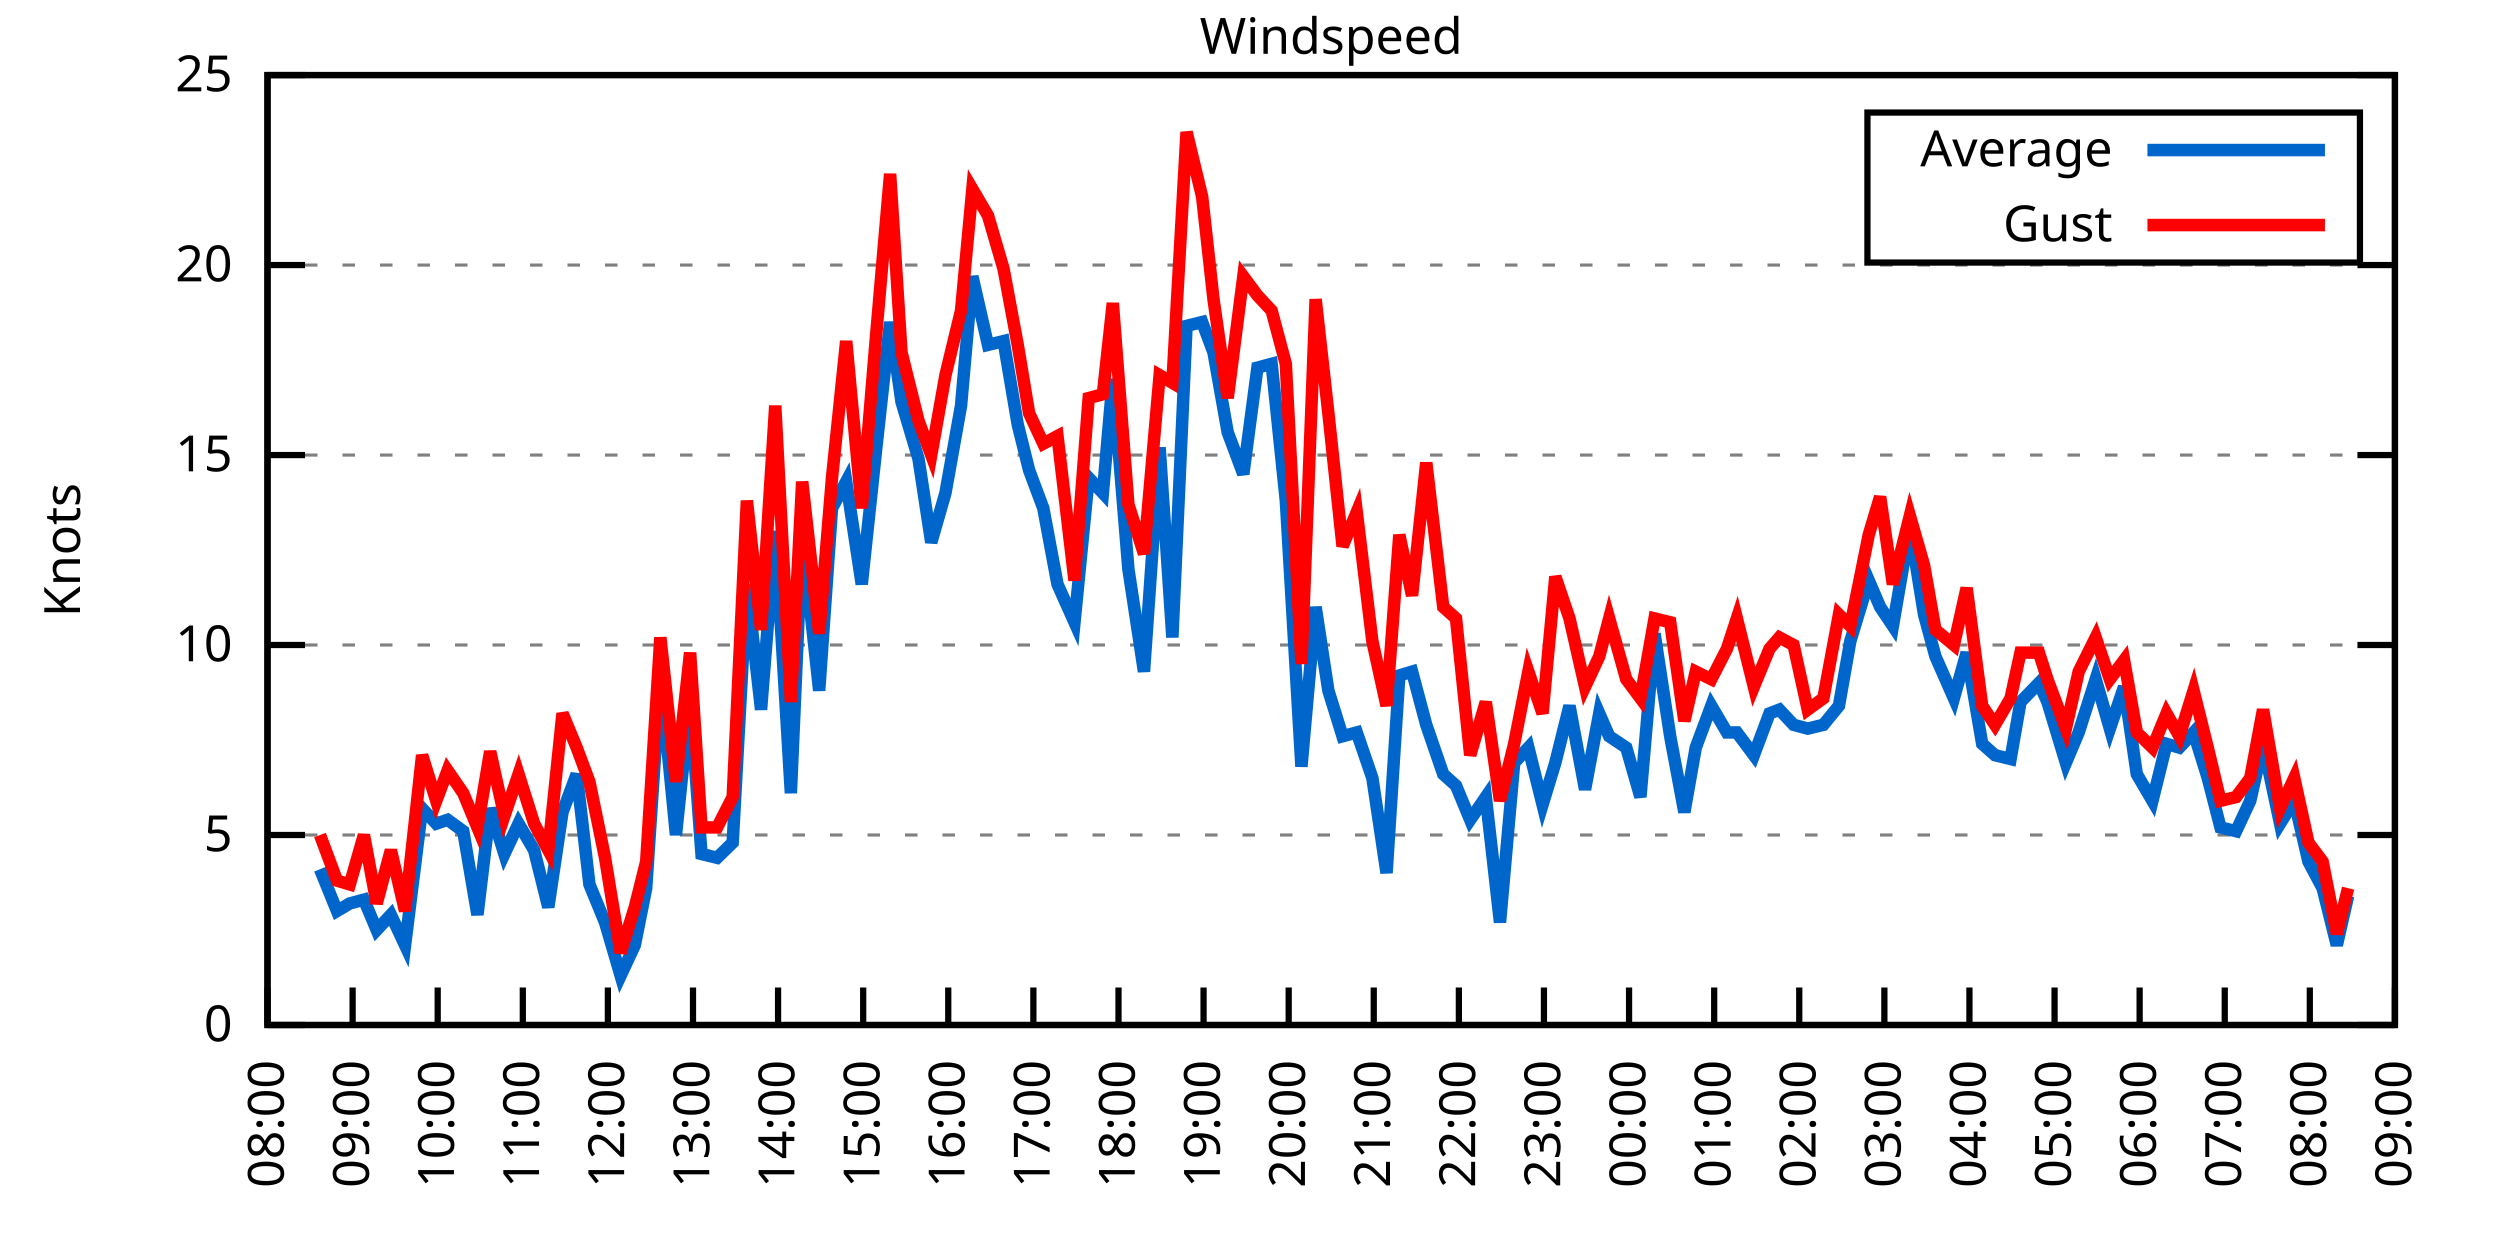
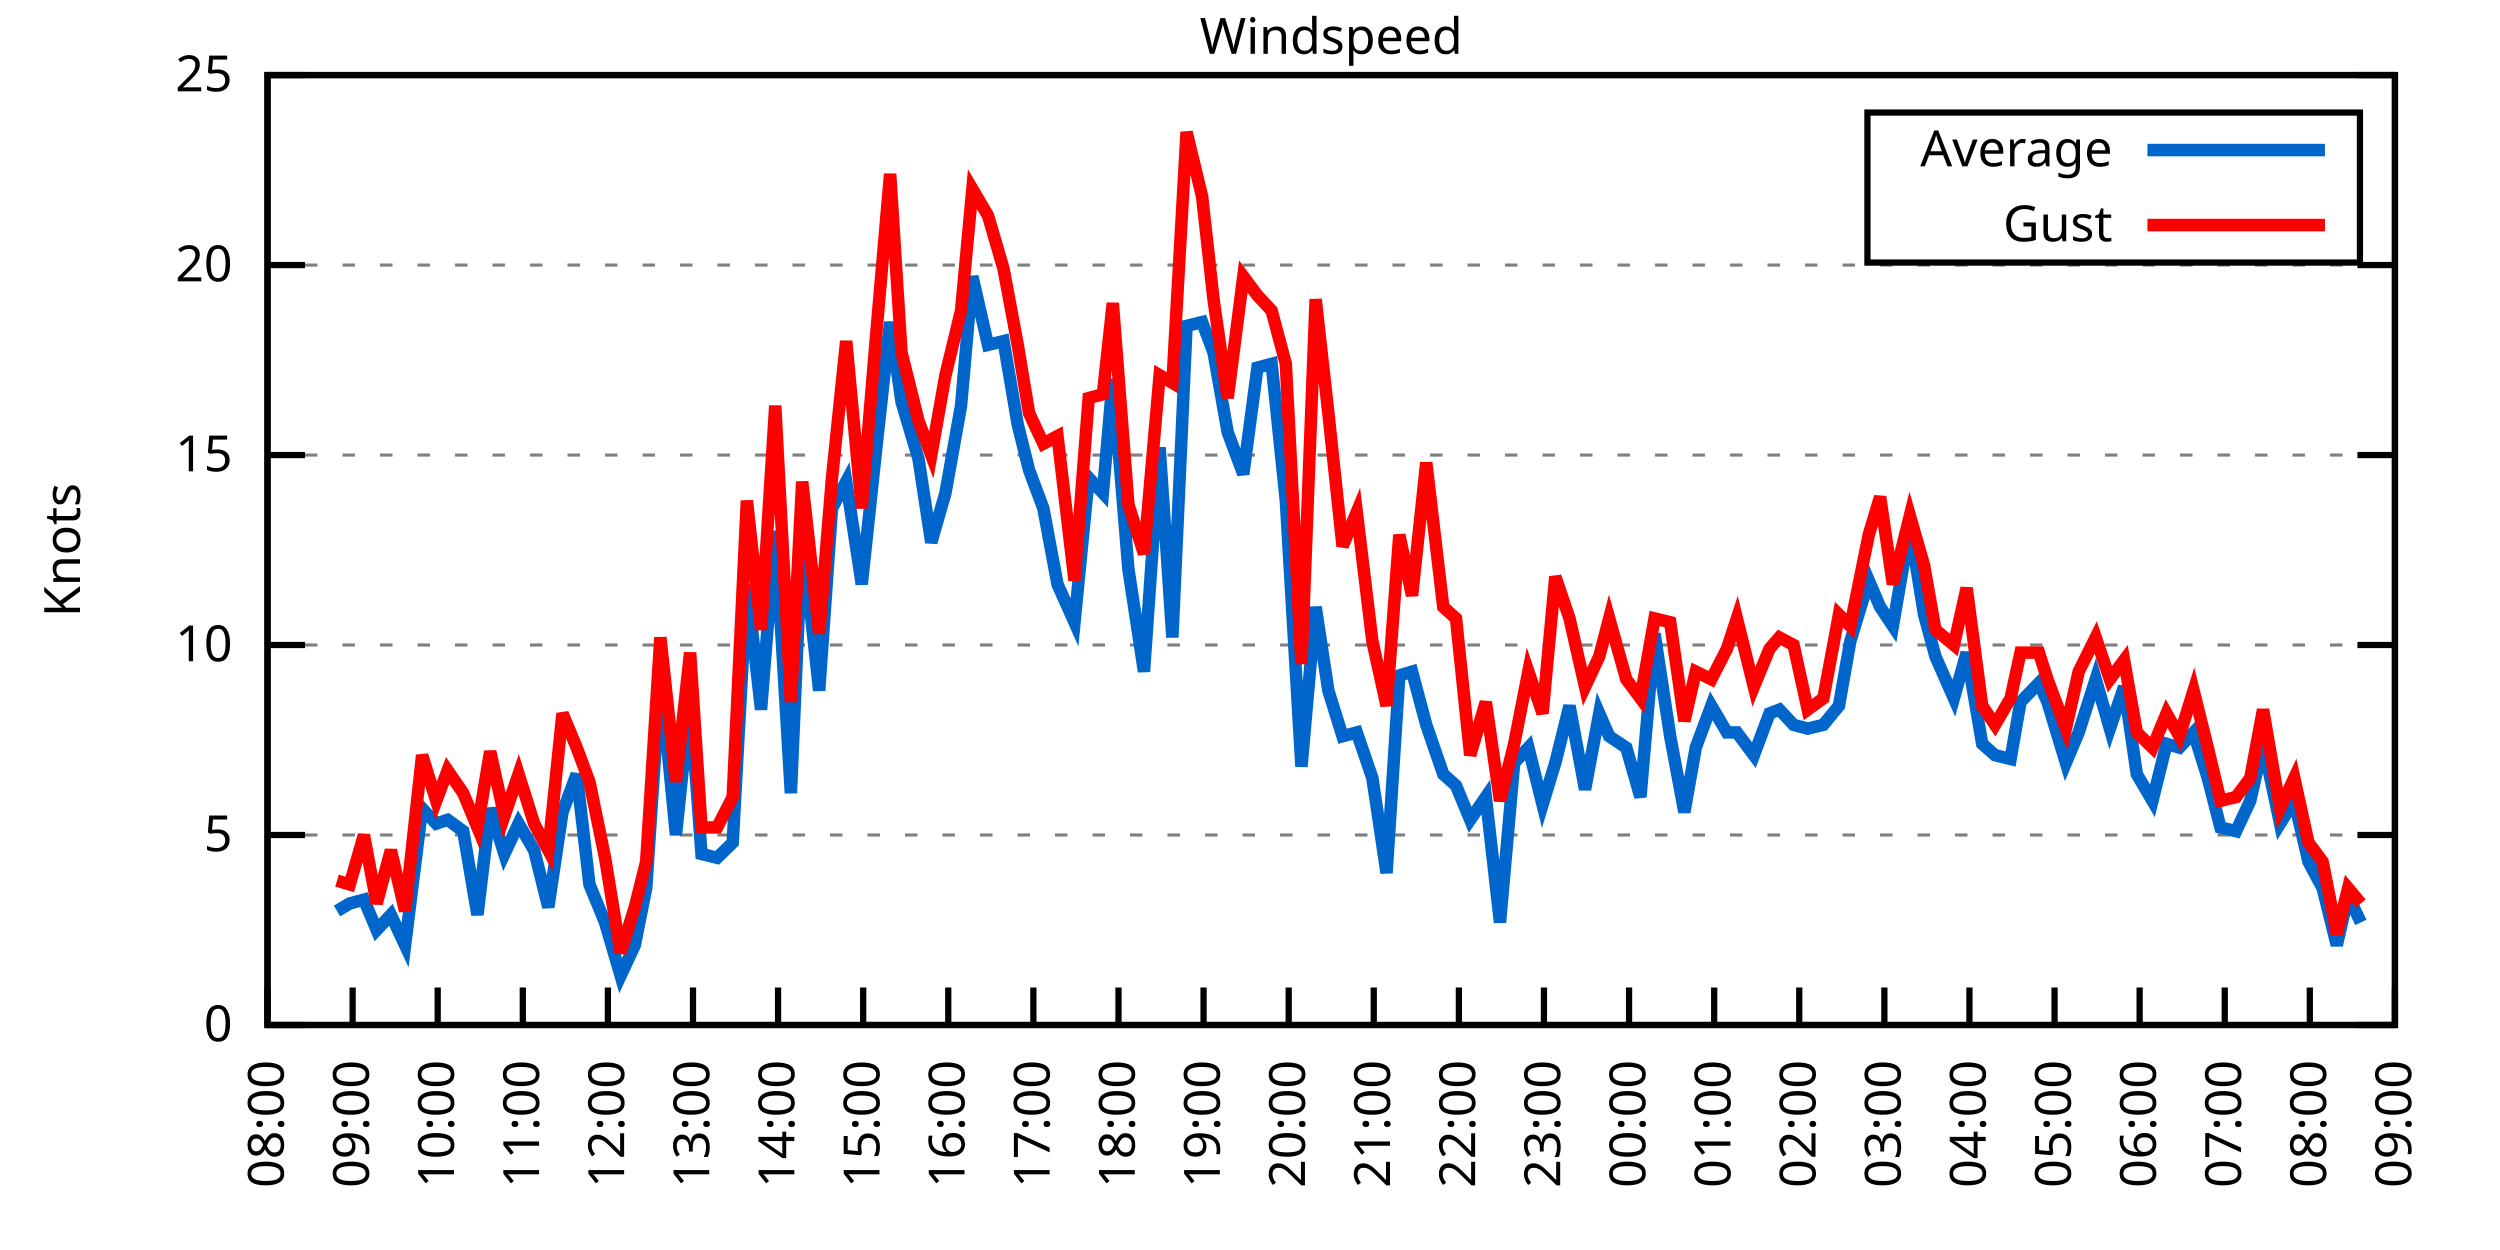
<svg xmlns="http://www.w3.org/2000/svg" xmlns:xlink="http://www.w3.org/1999/xlink" width="400" height="200" viewBox="0 0 400 200">
  <g id="gnuplot_canvas">
    <rect x="0" y="0" width="400" height="200" fill="none" />
    <defs>
      <circle id="gpDot" r="0.5" stroke-width="0.5" stroke="currentColor" />
      <path id="gpPt0" stroke-width="0.333" stroke="currentColor" d="M-1,0 h2 M0,-1 v2" />
      <path id="gpPt1" stroke-width="0.333" stroke="currentColor" d="M-1,-1 L1,1 M1,-1 L-1,1" />
      <path id="gpPt2" stroke-width="0.333" stroke="currentColor" d="M-1,0 L1,0 M0,-1 L0,1 M-1,-1 L1,1 M-1,1 L1,-1" />
      <rect id="gpPt3" stroke-width="0.333" stroke="currentColor" x="-1" y="-1" width="2" height="2" />
      <rect id="gpPt4" stroke-width="0.333" stroke="currentColor" fill="currentColor" x="-1" y="-1" width="2" height="2" />
      <circle id="gpPt5" stroke-width="0.333" stroke="currentColor" cx="0" cy="0" r="1" />
      <use xlink:href="#gpPt5" id="gpPt6" fill="currentColor" stroke="none" />
      <path id="gpPt7" stroke-width="0.333" stroke="currentColor" d="M0,-1.33 L-1.33,0.67 L1.33,0.67 z" />
      <use xlink:href="#gpPt7" id="gpPt8" fill="currentColor" stroke="none" />
      <use xlink:href="#gpPt7" id="gpPt9" stroke="currentColor" transform="rotate(180)" />
      <use xlink:href="#gpPt9" id="gpPt10" fill="currentColor" stroke="none" />
      <use xlink:href="#gpPt3" id="gpPt11" stroke="currentColor" transform="rotate(45)" />
      <use xlink:href="#gpPt11" id="gpPt12" fill="currentColor" stroke="none" />
      <path id="gpPt13" stroke-width="0.333" stroke="currentColor" d="M0,1.330 L1.265,0.411 L0.782,-1.067 L-0.782,-1.076 L-1.265,0.411 z" />
      <use xlink:href="#gpPt13" id="gpPt14" fill="currentColor" stroke="none" />
      <filter id="textbox" filterUnits="objectBoundingBox" x="0" y="0" height="1" width="1">
        <feFlood flood-color="white" flood-opacity="1" result="bgnd" />
        <feComposite in="SourceGraphic" in2="bgnd" operator="atop" />
      </filter>
      <filter id="greybox" filterUnits="objectBoundingBox" x="0" y="0" height="1" width="1">
        <feFlood flood-color="lightgrey" flood-opacity="1" result="grey" />
        <feComposite in="SourceGraphic" in2="grey" operator="atop" />
      </filter>
    </defs>
    <g fill="none" color="white" stroke="currentColor" stroke-width="1.00" stroke-linecap="butt" stroke-linejoin="miter">
</g>
    <g fill="none" color="black" stroke="currentColor" stroke-width="1.00" stroke-linecap="butt" stroke-linejoin="miter">
      <g stroke="none" shape-rendering="crispEdges">
        <polygon fill="rgb(255, 255, 255)" points="42.80,164.00 383.18,164.00 383.18,12.02 42.80,12.02 " />
      </g>
    </g>
    <g fill="none" color="black" stroke="currentColor" stroke-width="1.00" stroke-linecap="butt" stroke-linejoin="miter">
</g>
    <g fill="none" color="black" stroke="black" stroke-width="0.50" stroke-linecap="butt" stroke-linejoin="miter">
</g>
    <g fill="none" color="gray" stroke="currentColor" stroke-width="0.50" stroke-linecap="butt" stroke-linejoin="miter">
      <path stroke="gray" stroke-dasharray="2,4" class="gridline" d="M42.80,164.00 L383.19,164.00  " />
    </g>
    <g fill="none" color="gray" stroke="gray" stroke-width="1.00" stroke-linecap="butt" stroke-linejoin="miter">
</g>
    <g fill="none" color="black" stroke="currentColor" stroke-width="1.00" stroke-linecap="butt" stroke-linejoin="miter">
      <path stroke="black" d="M42.80,164.00 L48.80,164.00 M383.19,164.00 L377.19,164.00  " />
      <g transform="translate(37.20,166.60)" stroke="none" fill="black" font-family="Sans" font-size="8.00" text-anchor="end">
        <text>
          <tspan font-family="Sans"> 0</tspan>
        </text>
      </g>
    </g>
    <g fill="none" color="black" stroke="currentColor" stroke-width="1.00" stroke-linecap="butt" stroke-linejoin="miter">
</g>
    <g fill="none" color="black" stroke="black" stroke-width="0.50" stroke-linecap="butt" stroke-linejoin="miter">
</g>
    <g fill="none" color="gray" stroke="currentColor" stroke-width="0.50" stroke-linecap="butt" stroke-linejoin="miter">
      <path stroke="gray" stroke-dasharray="2,4" class="gridline" d="M42.80,133.60 L383.19,133.60  " />
    </g>
    <g fill="none" color="gray" stroke="gray" stroke-width="1.00" stroke-linecap="butt" stroke-linejoin="miter">
</g>
    <g fill="none" color="black" stroke="currentColor" stroke-width="1.00" stroke-linecap="butt" stroke-linejoin="miter">
      <path stroke="black" d="M42.80,133.60 L48.80,133.60 M383.19,133.60 L377.19,133.60  " />
      <g transform="translate(37.20,136.20)" stroke="none" fill="black" font-family="Sans" font-size="8.00" text-anchor="end">
        <text>
          <tspan font-family="Sans"> 5</tspan>
        </text>
      </g>
    </g>
    <g fill="none" color="black" stroke="currentColor" stroke-width="1.00" stroke-linecap="butt" stroke-linejoin="miter">
</g>
    <g fill="none" color="black" stroke="black" stroke-width="0.50" stroke-linecap="butt" stroke-linejoin="miter">
</g>
    <g fill="none" color="gray" stroke="currentColor" stroke-width="0.50" stroke-linecap="butt" stroke-linejoin="miter">
      <path stroke="gray" stroke-dasharray="2,4" class="gridline" d="M42.80,103.20 L383.19,103.20  " />
    </g>
    <g fill="none" color="gray" stroke="gray" stroke-width="1.00" stroke-linecap="butt" stroke-linejoin="miter">
</g>
    <g fill="none" color="black" stroke="currentColor" stroke-width="1.00" stroke-linecap="butt" stroke-linejoin="miter">
      <path stroke="black" d="M42.80,103.20 L48.80,103.20 M383.19,103.20 L377.19,103.20  " />
      <g transform="translate(37.20,105.80)" stroke="none" fill="black" font-family="Sans" font-size="8.00" text-anchor="end">
        <text>
          <tspan font-family="Sans"> 10</tspan>
        </text>
      </g>
    </g>
    <g fill="none" color="black" stroke="currentColor" stroke-width="1.00" stroke-linecap="butt" stroke-linejoin="miter">
</g>
    <g fill="none" color="black" stroke="black" stroke-width="0.50" stroke-linecap="butt" stroke-linejoin="miter">
</g>
    <g fill="none" color="gray" stroke="currentColor" stroke-width="0.50" stroke-linecap="butt" stroke-linejoin="miter">
      <path stroke="gray" stroke-dasharray="2,4" class="gridline" d="M42.80,72.81 L383.19,72.81  " />
    </g>
    <g fill="none" color="gray" stroke="gray" stroke-width="1.00" stroke-linecap="butt" stroke-linejoin="miter">
</g>
    <g fill="none" color="black" stroke="currentColor" stroke-width="1.00" stroke-linecap="butt" stroke-linejoin="miter">
      <path stroke="black" d="M42.80,72.81 L48.80,72.81 M383.19,72.81 L377.19,72.81  " />
      <g transform="translate(37.20,75.41)" stroke="none" fill="black" font-family="Sans" font-size="8.00" text-anchor="end">
        <text>
          <tspan font-family="Sans"> 15</tspan>
        </text>
      </g>
    </g>
    <g fill="none" color="black" stroke="currentColor" stroke-width="1.00" stroke-linecap="butt" stroke-linejoin="miter">
</g>
    <g fill="none" color="black" stroke="black" stroke-width="0.50" stroke-linecap="butt" stroke-linejoin="miter">
</g>
    <g fill="none" color="gray" stroke="currentColor" stroke-width="0.50" stroke-linecap="butt" stroke-linejoin="miter">
      <path stroke="gray" stroke-dasharray="2,4" class="gridline" d="M42.80,42.41 L383.19,42.41  " />
    </g>
    <g fill="none" color="gray" stroke="gray" stroke-width="1.00" stroke-linecap="butt" stroke-linejoin="miter">
</g>
    <g fill="none" color="black" stroke="currentColor" stroke-width="1.00" stroke-linecap="butt" stroke-linejoin="miter">
      <path stroke="black" d="M42.80,42.41 L48.80,42.41 M383.19,42.41 L377.19,42.41  " />
      <g transform="translate(37.20,45.01)" stroke="none" fill="black" font-family="Sans" font-size="8.00" text-anchor="end">
        <text>
          <tspan font-family="Sans"> 20</tspan>
        </text>
      </g>
    </g>
    <g fill="none" color="black" stroke="currentColor" stroke-width="1.00" stroke-linecap="butt" stroke-linejoin="miter">
</g>
    <g fill="none" color="black" stroke="black" stroke-width="0.50" stroke-linecap="butt" stroke-linejoin="miter">
</g>
    <g fill="none" color="gray" stroke="currentColor" stroke-width="0.50" stroke-linecap="butt" stroke-linejoin="miter">
      <path stroke="gray" stroke-dasharray="2,4" class="gridline" d="M42.80,12.01 L383.19,12.01  " />
    </g>
    <g fill="none" color="gray" stroke="gray" stroke-width="1.00" stroke-linecap="butt" stroke-linejoin="miter">
</g>
    <g fill="none" color="black" stroke="currentColor" stroke-width="1.00" stroke-linecap="butt" stroke-linejoin="miter">
      <path stroke="black" d="M42.80,12.01 L48.80,12.01 M383.19,12.01 L377.19,12.01  " />
      <g transform="translate(37.20,14.61)" stroke="none" fill="black" font-family="Sans" font-size="8.00" text-anchor="end">
        <text>
          <tspan font-family="Sans"> 25</tspan>
        </text>
      </g>
    </g>
    <g fill="none" color="black" stroke="currentColor" stroke-width="1.00" stroke-linecap="butt" stroke-linejoin="miter">
      <path stroke="black" d="M42.80,164.00 L42.80,158.00  " />
      <g transform="translate(45.40,169.60) rotate(270.00)" stroke="none" fill="black" font-family="Sans" font-size="8.00" text-anchor="end">
        <text>
          <tspan font-family="Sans">08:00</tspan>
        </text>
      </g>
    </g>
    <g fill="none" color="black" stroke="currentColor" stroke-width="1.00" stroke-linecap="butt" stroke-linejoin="miter">
      <path stroke="black" d="M56.42,164.00 L56.42,158.00  " />
      <g transform="translate(59.02,169.60) rotate(270.00)" stroke="none" fill="black" font-family="Sans" font-size="8.00" text-anchor="end">
        <text>
          <tspan font-family="Sans">09:00</tspan>
        </text>
      </g>
    </g>
    <g fill="none" color="black" stroke="currentColor" stroke-width="1.00" stroke-linecap="butt" stroke-linejoin="miter">
      <path stroke="black" d="M70.03,164.00 L70.03,158.00  " />
      <g transform="translate(72.63,169.60) rotate(270.00)" stroke="none" fill="black" font-family="Sans" font-size="8.00" text-anchor="end">
        <text>
          <tspan font-family="Sans">10:00</tspan>
        </text>
      </g>
    </g>
    <g fill="none" color="black" stroke="currentColor" stroke-width="1.00" stroke-linecap="butt" stroke-linejoin="miter">
      <path stroke="black" d="M83.65,164.00 L83.65,158.00  " />
      <g transform="translate(86.25,169.60) rotate(270.00)" stroke="none" fill="black" font-family="Sans" font-size="8.00" text-anchor="end">
        <text>
          <tspan font-family="Sans">11:00</tspan>
        </text>
      </g>
    </g>
    <g fill="none" color="black" stroke="currentColor" stroke-width="1.00" stroke-linecap="butt" stroke-linejoin="miter">
      <path stroke="black" d="M97.26,164.00 L97.26,158.00  " />
      <g transform="translate(99.86,169.60) rotate(270.00)" stroke="none" fill="black" font-family="Sans" font-size="8.00" text-anchor="end">
        <text>
          <tspan font-family="Sans">12:00</tspan>
        </text>
      </g>
    </g>
    <g fill="none" color="black" stroke="currentColor" stroke-width="1.00" stroke-linecap="butt" stroke-linejoin="miter">
      <path stroke="black" d="M110.88,164.00 L110.88,158.00  " />
      <g transform="translate(113.48,169.60) rotate(270.00)" stroke="none" fill="black" font-family="Sans" font-size="8.00" text-anchor="end">
        <text>
          <tspan font-family="Sans">13:00</tspan>
        </text>
      </g>
    </g>
    <g fill="none" color="black" stroke="currentColor" stroke-width="1.00" stroke-linecap="butt" stroke-linejoin="miter">
      <path stroke="black" d="M124.49,164.00 L124.49,158.00  " />
      <g transform="translate(127.09,169.60) rotate(270.00)" stroke="none" fill="black" font-family="Sans" font-size="8.00" text-anchor="end">
        <text>
          <tspan font-family="Sans">14:00</tspan>
        </text>
      </g>
    </g>
    <g fill="none" color="black" stroke="currentColor" stroke-width="1.00" stroke-linecap="butt" stroke-linejoin="miter">
      <path stroke="black" d="M138.11,164.00 L138.11,158.00  " />
      <g transform="translate(140.71,169.60) rotate(270.00)" stroke="none" fill="black" font-family="Sans" font-size="8.00" text-anchor="end">
        <text>
          <tspan font-family="Sans">15:00</tspan>
        </text>
      </g>
    </g>
    <g fill="none" color="black" stroke="currentColor" stroke-width="1.00" stroke-linecap="butt" stroke-linejoin="miter">
      <path stroke="black" d="M151.72,164.00 L151.72,158.00  " />
      <g transform="translate(154.32,169.60) rotate(270.00)" stroke="none" fill="black" font-family="Sans" font-size="8.00" text-anchor="end">
        <text>
          <tspan font-family="Sans">16:00</tspan>
        </text>
      </g>
    </g>
    <g fill="none" color="black" stroke="currentColor" stroke-width="1.00" stroke-linecap="butt" stroke-linejoin="miter">
      <path stroke="black" d="M165.34,164.00 L165.34,158.00  " />
      <g transform="translate(167.94,169.60) rotate(270.00)" stroke="none" fill="black" font-family="Sans" font-size="8.00" text-anchor="end">
        <text>
          <tspan font-family="Sans">17:00</tspan>
        </text>
      </g>
    </g>
    <g fill="none" color="black" stroke="currentColor" stroke-width="1.00" stroke-linecap="butt" stroke-linejoin="miter">
      <path stroke="black" d="M178.96,164.00 L178.96,158.00  " />
      <g transform="translate(181.56,169.60) rotate(270.00)" stroke="none" fill="black" font-family="Sans" font-size="8.00" text-anchor="end">
        <text>
          <tspan font-family="Sans">18:00</tspan>
        </text>
      </g>
    </g>
    <g fill="none" color="black" stroke="currentColor" stroke-width="1.00" stroke-linecap="butt" stroke-linejoin="miter">
      <path stroke="black" d="M192.57,164.00 L192.57,158.00  " />
      <g transform="translate(195.17,169.60) rotate(270.00)" stroke="none" fill="black" font-family="Sans" font-size="8.00" text-anchor="end">
        <text>
          <tspan font-family="Sans">19:00</tspan>
        </text>
      </g>
    </g>
    <g fill="none" color="black" stroke="currentColor" stroke-width="1.00" stroke-linecap="butt" stroke-linejoin="miter">
      <path stroke="black" d="M206.19,164.00 L206.19,158.00  " />
      <g transform="translate(208.79,169.60) rotate(270.00)" stroke="none" fill="black" font-family="Sans" font-size="8.00" text-anchor="end">
        <text>
          <tspan font-family="Sans">20:00</tspan>
        </text>
      </g>
    </g>
    <g fill="none" color="black" stroke="currentColor" stroke-width="1.00" stroke-linecap="butt" stroke-linejoin="miter">
      <path stroke="black" d="M219.80,164.00 L219.80,158.00  " />
      <g transform="translate(222.40,169.60) rotate(270.00)" stroke="none" fill="black" font-family="Sans" font-size="8.00" text-anchor="end">
        <text>
          <tspan font-family="Sans">21:00</tspan>
        </text>
      </g>
    </g>
    <g fill="none" color="black" stroke="currentColor" stroke-width="1.00" stroke-linecap="butt" stroke-linejoin="miter">
      <path stroke="black" d="M233.42,164.00 L233.42,158.00  " />
      <g transform="translate(236.02,169.60) rotate(270.00)" stroke="none" fill="black" font-family="Sans" font-size="8.00" text-anchor="end">
        <text>
          <tspan font-family="Sans">22:00</tspan>
        </text>
      </g>
    </g>
    <g fill="none" color="black" stroke="currentColor" stroke-width="1.00" stroke-linecap="butt" stroke-linejoin="miter">
      <path stroke="black" d="M247.03,164.00 L247.03,158.00  " />
      <g transform="translate(249.63,169.60) rotate(270.00)" stroke="none" fill="black" font-family="Sans" font-size="8.00" text-anchor="end">
        <text>
          <tspan font-family="Sans">23:00</tspan>
        </text>
      </g>
    </g>
    <g fill="none" color="black" stroke="currentColor" stroke-width="1.00" stroke-linecap="butt" stroke-linejoin="miter">
      <path stroke="black" d="M260.65,164.00 L260.65,158.00  " />
      <g transform="translate(263.25,169.60) rotate(270.00)" stroke="none" fill="black" font-family="Sans" font-size="8.00" text-anchor="end">
        <text>
          <tspan font-family="Sans">00:00</tspan>
        </text>
      </g>
    </g>
    <g fill="none" color="black" stroke="currentColor" stroke-width="1.00" stroke-linecap="butt" stroke-linejoin="miter">
      <path stroke="black" d="M274.27,164.00 L274.27,158.00  " />
      <g transform="translate(276.87,169.60) rotate(270.00)" stroke="none" fill="black" font-family="Sans" font-size="8.00" text-anchor="end">
        <text>
          <tspan font-family="Sans">01:00</tspan>
        </text>
      </g>
    </g>
    <g fill="none" color="black" stroke="currentColor" stroke-width="1.00" stroke-linecap="butt" stroke-linejoin="miter">
      <path stroke="black" d="M287.88,164.00 L287.88,158.00  " />
      <g transform="translate(290.48,169.60) rotate(270.00)" stroke="none" fill="black" font-family="Sans" font-size="8.00" text-anchor="end">
        <text>
          <tspan font-family="Sans">02:00</tspan>
        </text>
      </g>
    </g>
    <g fill="none" color="black" stroke="currentColor" stroke-width="1.00" stroke-linecap="butt" stroke-linejoin="miter">
      <path stroke="black" d="M301.50,164.00 L301.50,158.00  " />
      <g transform="translate(304.10,169.60) rotate(270.00)" stroke="none" fill="black" font-family="Sans" font-size="8.00" text-anchor="end">
        <text>
          <tspan font-family="Sans">03:00</tspan>
        </text>
      </g>
    </g>
    <g fill="none" color="black" stroke="currentColor" stroke-width="1.00" stroke-linecap="butt" stroke-linejoin="miter">
      <path stroke="black" d="M315.11,164.00 L315.11,158.00  " />
      <g transform="translate(317.71,169.60) rotate(270.00)" stroke="none" fill="black" font-family="Sans" font-size="8.00" text-anchor="end">
        <text>
          <tspan font-family="Sans">04:00</tspan>
        </text>
      </g>
    </g>
    <g fill="none" color="black" stroke="currentColor" stroke-width="1.00" stroke-linecap="butt" stroke-linejoin="miter">
      <path stroke="black" d="M328.73,164.00 L328.73,158.00  " />
      <g transform="translate(331.33,169.60) rotate(270.00)" stroke="none" fill="black" font-family="Sans" font-size="8.00" text-anchor="end">
        <text>
          <tspan font-family="Sans">05:00</tspan>
        </text>
      </g>
    </g>
    <g fill="none" color="black" stroke="currentColor" stroke-width="1.00" stroke-linecap="butt" stroke-linejoin="miter">
      <path stroke="black" d="M342.34,164.00 L342.34,158.00  " />
      <g transform="translate(344.94,169.60) rotate(270.00)" stroke="none" fill="black" font-family="Sans" font-size="8.00" text-anchor="end">
        <text>
          <tspan font-family="Sans">06:00</tspan>
        </text>
      </g>
    </g>
    <g fill="none" color="black" stroke="currentColor" stroke-width="1.00" stroke-linecap="butt" stroke-linejoin="miter">
      <path stroke="black" d="M355.96,164.00 L355.96,158.00  " />
      <g transform="translate(358.56,169.60) rotate(270.00)" stroke="none" fill="black" font-family="Sans" font-size="8.00" text-anchor="end">
        <text>
          <tspan font-family="Sans">07:00</tspan>
        </text>
      </g>
    </g>
    <g fill="none" color="black" stroke="currentColor" stroke-width="1.00" stroke-linecap="butt" stroke-linejoin="miter">
      <path stroke="black" d="M369.57,164.00 L369.57,158.00  " />
      <g transform="translate(372.17,169.60) rotate(270.00)" stroke="none" fill="black" font-family="Sans" font-size="8.00" text-anchor="end">
        <text>
          <tspan font-family="Sans">08:00</tspan>
        </text>
      </g>
    </g>
    <g fill="none" color="black" stroke="currentColor" stroke-width="1.00" stroke-linecap="butt" stroke-linejoin="miter">
      <path stroke="black" d="M383.19,164.00 L383.19,158.00  " />
      <g transform="translate(385.79,169.60) rotate(270.00)" stroke="none" fill="black" font-family="Sans" font-size="8.00" text-anchor="end">
        <text>
          <tspan font-family="Sans">09:00</tspan>
        </text>
      </g>
    </g>
    <g fill="none" color="black" stroke="currentColor" stroke-width="1.00" stroke-linecap="butt" stroke-linejoin="miter">
</g>
    <g fill="none" color="black" stroke="currentColor" stroke-width="1.00" stroke-linecap="butt" stroke-linejoin="miter">
      <path stroke="black" d="M42.80,12.01 L42.80,164.00 L383.19,164.00 L383.19,12.01 L42.80,12.01 Z  " />
    </g>
    <g fill="none" color="black" stroke="currentColor" stroke-width="1.00" stroke-linecap="butt" stroke-linejoin="miter">
</g>
    <g fill="none" color="black" stroke="currentColor" stroke-width="1.00" stroke-linecap="butt" stroke-linejoin="miter">
      <path stroke="black" d="M298.79,42.01 L298.79,18.01 L377.59,18.01 L377.59,42.01 L298.79,42.01 Z  " />
    </g>
    <g id="Windspeed_plot_1">
      <g fill="none" color="white" stroke="black" stroke-width="2.00" stroke-linecap="butt" stroke-linejoin="miter">
</g>
      <g fill="none" color="black" stroke="currentColor" stroke-width="2.00" stroke-linecap="butt" stroke-linejoin="miter">
        <g transform="translate(337.99,26.61)" stroke="none" fill="black" font-family="Sans" font-size="8.00" text-anchor="end">
          <text>
            <tspan font-family="Sans">Average</tspan>
          </text>
        </g>
      </g>
      <g fill="none" color="black" stroke="currentColor" stroke-width="2.00" stroke-linecap="butt" stroke-linejoin="miter">
-         <path stroke="rgb(  0, 102, 204)" d="M343.59,24.01 L371.99,24.01 M51.20,139.07 L53.92,145.76 L55.96,144.55 L58.23,143.94 L60.27,148.80 L62.54,146.37   L64.81,151.23 L67.54,129.35 L69.80,131.78 L71.62,131.17 L74.12,132.99 L76.39,146.37 L78.43,129.35 L80.70,136.64   L82.97,131.78 L85.46,136.03 L87.73,145.15 L90.00,129.95 L92.27,123.87 L94.31,141.51 L96.81,147.59 L99.30,156.10   L101.57,151.23 L103.39,142.11 L105.66,108.07 L108.15,133.60 L110.42,111.72 L112.24,136.64 L114.74,137.25 L117.23,134.82   L119.50,93.48 L121.77,113.54 L124.04,84.97 L126.54,126.91 L128.35,85.57 L131.07,110.50 L133.12,81.32 L135.39,77.06   L137.88,93.48 L140.15,72.20 L142.42,51.53 L144.24,64.29 L146.96,73.41 L149.00,86.79 L151.27,78.89 L153.77,64.90   L155.58,44.23 L158.08,55.18 L160.57,54.57 L162.84,67.94 L164.66,75.24 L166.93,81.32 L169.20,93.48 L171.92,99.56   L174.19,76.45 L176.46,78.89 L178.05,60.65 L180.54,91.04 L183.04,107.46 L185.54,71.59 L187.58,101.99 L189.85,52.14   L192.34,51.53 L194.16,56.39 L196.43,69.16 L198.93,75.85 L201.19,58.82 L203.46,58.21 L205.73,80.10 L208.23,122.66   L210.50,97.12 L212.54,110.50 L214.81,117.80 L217.08,117.19 L219.58,124.48 L221.85,139.68 L223.89,108.07 L225.93,107.46   L228.20,115.97 L230.92,123.87 L232.96,125.70 L235.23,131.17 L237.73,127.52 L240.00,147.59 L242.27,122.05 L244.54,119.62   L246.81,128.74 L248.85,122.05 L251.12,112.93 L253.61,126.31 L255.88,114.15 L257.47,117.80 L260.20,119.62 L262.47,127.52   L264.73,101.38 L267.23,117.80 L269.50,129.95 L271.32,119.62 L273.81,112.93 L276.31,117.19 L277.90,117.19 L280.62,120.83   L283.12,114.15 L284.70,113.54 L286.97,115.97 L289.24,116.58 L291.74,115.97 L294.23,112.93 L296.05,102.60 L299.00,92.87   L300.82,97.12 L302.86,100.16 L305.58,84.36 L307.85,98.34 L309.67,105.03 L312.62,111.72 L314.66,104.42 L317.15,119.01   L319.20,120.83 L321.69,121.44 L323.28,112.32 L326.23,109.28 L327.59,112.32 L330.54,122.05 L332.59,117.19 L335.31,108.68   L337.58,116.58 L339.85,109.89 L341.89,123.87 L344.39,128.13 L346.65,119.01 L348.70,119.62 L350.97,117.19 L353.24,124.48   L355.28,132.39 L357.77,132.99 L360.04,128.13 L362.09,119.01 L364.81,131.78 L367.08,128.13 L369.35,137.86 L371.62,142.11   L373.89,151.23 L375.70,143.33  " />
+         <path stroke="rgb(  0, 102, 204)" d="M343.59,24.01 L371.99,24.01 M53.92,145.76 L55.96,144.55 L58.23,143.94 L60.27,148.80 L62.54,146.37 L64.81,151.23   L67.54,129.35 L69.80,131.78 L71.62,131.17 L74.12,132.99 L76.39,146.37 L78.43,129.35 L80.70,136.64 L82.97,131.78   L85.46,136.03 L87.73,145.15 L90.00,129.95 L92.27,123.87 L94.31,141.51 L96.81,147.59 L99.30,156.10 L101.57,151.23   L103.39,142.11 L105.66,108.07 L108.15,133.60 L110.42,111.72 L112.24,136.64 L114.74,137.25 L117.23,134.82 L119.50,93.48   L121.77,113.54 L124.04,84.97 L126.54,126.91 L128.35,85.57 L131.07,110.50 L133.12,81.32 L135.39,77.06 L137.88,93.48   L140.15,72.20 L142.42,51.53 L144.24,64.29 L146.96,73.41 L149.00,86.79 L151.27,78.89 L153.77,64.90 L155.58,44.23   L158.08,55.18 L160.57,54.57 L162.84,67.94 L164.66,75.24 L166.93,81.32 L169.20,93.48 L171.92,99.56 L174.19,76.45   L176.46,78.89 L178.05,60.65 L180.54,91.04 L183.04,107.46 L185.54,71.59 L187.58,101.99 L189.85,52.14 L192.34,51.53   L194.16,56.39 L196.43,69.16 L198.93,75.85 L201.19,58.82 L203.46,58.21 L205.73,80.10 L208.23,122.66 L210.50,97.12   L212.54,110.50 L214.81,117.80 L217.08,117.19 L219.58,124.48 L221.85,139.68 L223.89,108.07 L225.93,107.46 L228.20,115.97   L230.92,123.87 L232.96,125.70 L235.23,131.17 L237.73,127.52 L240.00,147.59 L242.27,122.05 L244.54,119.62 L246.81,128.74   L248.85,122.05 L251.12,112.93 L253.61,126.31 L255.88,114.15 L257.47,117.80 L260.20,119.62 L262.47,127.52 L264.73,101.38   L267.23,117.80 L269.50,129.95 L271.32,119.62 L273.81,112.93 L276.31,117.19 L277.90,117.19 L280.62,120.83 L283.12,114.15   L284.70,113.54 L286.97,115.97 L289.24,116.58 L291.74,115.97 L294.23,112.93 L296.05,102.60 L299.00,92.87 L300.82,97.12   L302.86,100.16 L305.58,84.36 L307.85,98.34 L309.67,105.03 L312.62,111.72 L314.66,104.42 L317.15,119.01 L319.20,120.83   L321.69,121.44 L323.28,112.32 L326.23,109.28 L327.59,112.32 L330.54,122.05 L332.59,117.19 L335.31,108.68 L337.58,116.58   L339.85,109.89 L341.89,123.87 L344.39,128.13 L346.65,119.01 L348.70,119.62 L350.97,117.19 L353.24,124.48 L355.28,132.39   L357.77,132.99 L360.04,128.13 L362.09,119.01 L364.81,131.78 L367.08,128.13 L369.35,137.86 L371.62,142.11 L373.89,151.23   L375.70,143.33 L377.74,147.59  " />
      </g>
    </g>
    <g id="Windspeed_plot_2">
      <g fill="none" color="black" stroke="currentColor" stroke-width="2.00" stroke-linecap="butt" stroke-linejoin="miter">
        <g transform="translate(337.99,38.61)" stroke="none" fill="black" font-family="Sans" font-size="8.00" text-anchor="end">
          <text>
            <tspan font-family="Sans">Gust</tspan>
          </text>
        </g>
      </g>
      <g fill="none" color="black" stroke="currentColor" stroke-width="2.00" stroke-linecap="butt" stroke-linejoin="miter">
-         <path stroke="rgb(255,   0,   0)" d="M343.59,36.01 L371.99,36.01 M51.20,133.60 L53.92,140.90 L55.96,141.51 L58.23,133.60 L60.27,144.55 L62.54,136.03   L64.81,145.76 L67.54,120.83 L69.80,128.13 L71.62,123.27 L74.12,126.91 L76.39,132.39 L78.43,120.23 L80.70,130.56   L82.97,123.87 L85.46,131.78 L87.73,136.03 L90.00,114.15 L92.27,119.62 L94.31,125.09 L96.81,137.25 L99.30,152.45   L101.57,145.15 L103.39,137.86 L105.66,101.99 L108.15,125.09 L110.42,104.42 L112.24,132.39 L114.74,132.39 L117.23,127.52   L119.50,80.10 L121.77,100.77 L124.04,64.90 L126.54,112.32 L128.35,77.06 L131.07,101.38 L133.12,76.45 L135.39,54.57   L137.88,81.32 L140.15,53.96 L142.42,27.82 L144.24,56.39 L146.96,67.33 L149.00,72.81 L151.27,60.04 L153.77,49.70   L155.58,30.25 L158.08,34.50 L160.57,43.02 L162.84,55.18 L164.66,66.12 L166.93,70.98 L169.20,69.77 L171.92,92.87   L174.19,63.69 L176.46,63.08 L178.05,48.49 L180.54,80.71 L183.04,88.61 L185.54,60.04 L187.58,61.25 L189.85,21.13   L192.34,31.46 L194.16,47.88 L196.43,63.69 L198.93,44.23 L201.19,47.27 L203.46,49.70 L205.73,58.21 L208.23,106.24   L210.50,47.88 L212.54,66.12 L214.81,87.40 L217.08,81.93 L219.58,102.60 L221.85,112.93 L223.89,85.57 L225.93,95.30   L228.20,74.02 L230.92,97.12 L232.96,98.95 L235.23,120.83 L237.73,112.32 L240.00,128.13 L242.27,119.01 L244.54,107.46   L246.81,114.15 L248.85,92.26 L251.12,98.95 L253.61,109.89 L255.88,105.03 L257.47,98.95 L260.20,108.68 L262.47,111.72   L264.73,98.95 L267.23,99.56 L269.50,115.36 L271.32,107.46 L273.81,108.68 L276.31,103.81 L277.90,98.95 L280.62,109.89   L283.12,103.81 L284.70,101.99 L286.97,103.20 L289.24,113.54 L291.74,111.72 L294.23,98.34 L296.05,100.16 L299.00,85.57   L300.82,79.49 L302.86,93.48 L305.58,82.53 L307.85,90.44 L309.67,100.77 L312.62,103.20 L314.66,94.08 L317.15,112.93   L319.20,115.97 L321.69,111.72 L323.28,104.42 L326.23,104.42 L327.59,108.68 L330.54,116.58 L332.59,107.46 L335.31,101.99   L337.58,108.68 L339.85,105.64 L341.89,117.19 L344.39,119.62 L346.65,114.15 L348.70,117.80 L350.97,110.50 L353.24,119.62   L355.28,128.13 L357.77,127.52 L360.04,124.48 L362.09,113.54 L364.81,129.35 L367.08,124.48 L369.35,134.82 L371.62,137.86   L373.89,149.41 L375.70,142.11  " />
+         <path stroke="rgb(255,   0,   0)" d="M343.59,36.01 L371.99,36.01 M53.92,140.90 L55.96,141.51 L58.23,133.60 L60.27,144.55 L62.54,136.03 L64.81,145.76   L67.54,120.83 L69.80,128.13 L71.62,123.27 L74.12,126.91 L76.39,132.39 L78.43,120.23 L80.70,130.56 L82.97,123.87   L85.46,131.78 L87.73,136.03 L90.00,114.15 L92.27,119.62 L94.31,125.09 L96.81,137.25 L99.30,152.45 L101.57,145.15   L103.39,137.86 L105.66,101.99 L108.15,125.09 L110.42,104.42 L112.24,132.39 L114.74,132.39 L117.23,127.52 L119.50,80.10   L121.77,100.77 L124.04,64.90 L126.54,112.32 L128.35,77.06 L131.07,101.38 L133.12,76.45 L135.39,54.57 L137.88,81.32   L140.15,53.96 L142.42,27.82 L144.24,56.39 L146.96,67.33 L149.00,72.81 L151.27,60.04 L153.77,49.70 L155.58,30.25   L158.08,34.50 L160.57,43.02 L162.84,55.18 L164.66,66.12 L166.93,70.98 L169.20,69.77 L171.92,92.87 L174.19,63.69   L176.46,63.08 L178.05,48.49 L180.54,80.71 L183.04,88.61 L185.54,60.04 L187.58,61.25 L189.85,21.13 L192.34,31.46   L194.16,47.88 L196.43,63.69 L198.93,44.23 L201.19,47.27 L203.46,49.70 L205.73,58.21 L208.23,106.24 L210.50,47.88   L212.54,66.12 L214.81,87.40 L217.08,81.93 L219.58,102.60 L221.85,112.93 L223.89,85.57 L225.93,95.30 L228.20,74.02   L230.92,97.12 L232.96,98.95 L235.23,120.83 L237.73,112.32 L240.00,128.13 L242.27,119.01 L244.54,107.46 L246.81,114.15   L248.85,92.26 L251.12,98.95 L253.61,109.89 L255.88,105.03 L257.47,98.95 L260.20,108.68 L262.47,111.72 L264.73,98.95   L267.23,99.56 L269.50,115.36 L271.32,107.46 L273.81,108.68 L276.31,103.81 L277.90,98.95 L280.62,109.89 L283.12,103.81   L284.70,101.99 L286.97,103.20 L289.24,113.54 L291.74,111.72 L294.23,98.34 L296.05,100.16 L299.00,85.57 L300.82,79.49   L302.86,93.48 L305.58,82.53 L307.85,90.44 L309.67,100.77 L312.62,103.20 L314.66,94.08 L317.15,112.93 L319.20,115.97   L321.69,111.72 L323.28,104.42 L326.23,104.42 L327.59,108.68 L330.54,116.58 L332.59,107.46 L335.31,101.99 L337.58,108.68   L339.85,105.64 L341.89,117.19 L344.39,119.62 L346.65,114.15 L348.70,117.80 L350.97,110.50 L353.24,119.62 L355.28,128.13   L357.77,127.52 L360.04,124.48 L362.09,113.54 L364.81,129.35 L367.08,124.48 L369.35,134.82 L371.62,137.86 L373.89,149.41   L375.70,142.11 L377.74,144.55  " />
      </g>
    </g>
    <g fill="none" color="black" stroke="currentColor" stroke-width="2.00" stroke-linecap="butt" stroke-linejoin="miter">
</g>
    <g fill="none" color="black" stroke="black" stroke-width="1.00" stroke-linecap="butt" stroke-linejoin="miter">
</g>
    <g fill="none" color="black" stroke="currentColor" stroke-width="1.00" stroke-linecap="butt" stroke-linejoin="miter">
      <path stroke="black" d="M42.80,12.01 L42.80,164.00 L383.19,164.00 L383.19,12.01 L42.80,12.01 Z  " />
      <g transform="translate(12.80,88.01) rotate(270.00)" stroke="none" fill="black" font-family="Sans" font-size="8.00" text-anchor="middle">
        <text>
          <tspan font-family="Sans">Knots</tspan>
        </text>
      </g>
    </g>
    <g fill="none" color="black" stroke="currentColor" stroke-width="1.00" stroke-linecap="butt" stroke-linejoin="miter">
</g>
    <g fill="none" color="black" stroke="currentColor" stroke-width="1.00" stroke-linecap="butt" stroke-linejoin="miter">
      <g transform="translate(212.99,8.61)" stroke="none" fill="black" font-family="Sans" font-size="8.00" text-anchor="middle">
        <text>
          <tspan font-family="Sans">Windspeed</tspan>
        </text>
      </g>
    </g>
    <g fill="none" color="black" stroke="currentColor" stroke-width="1.00" stroke-linecap="butt" stroke-linejoin="miter">
</g>
  </g>
</svg>
